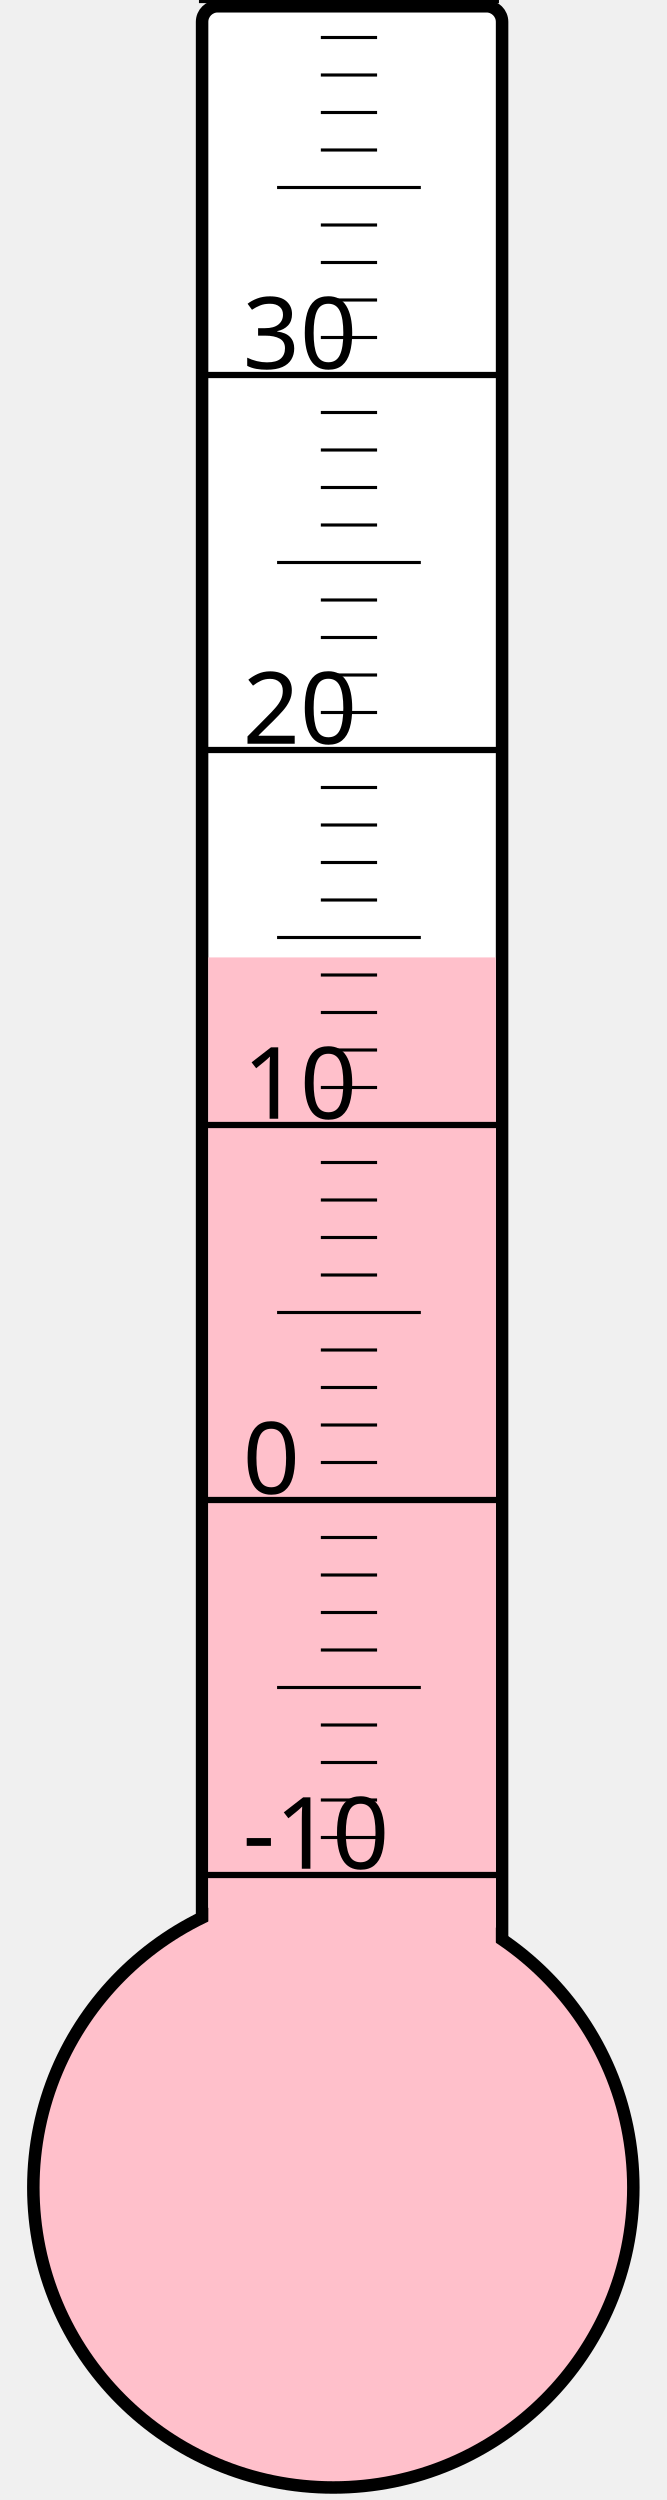
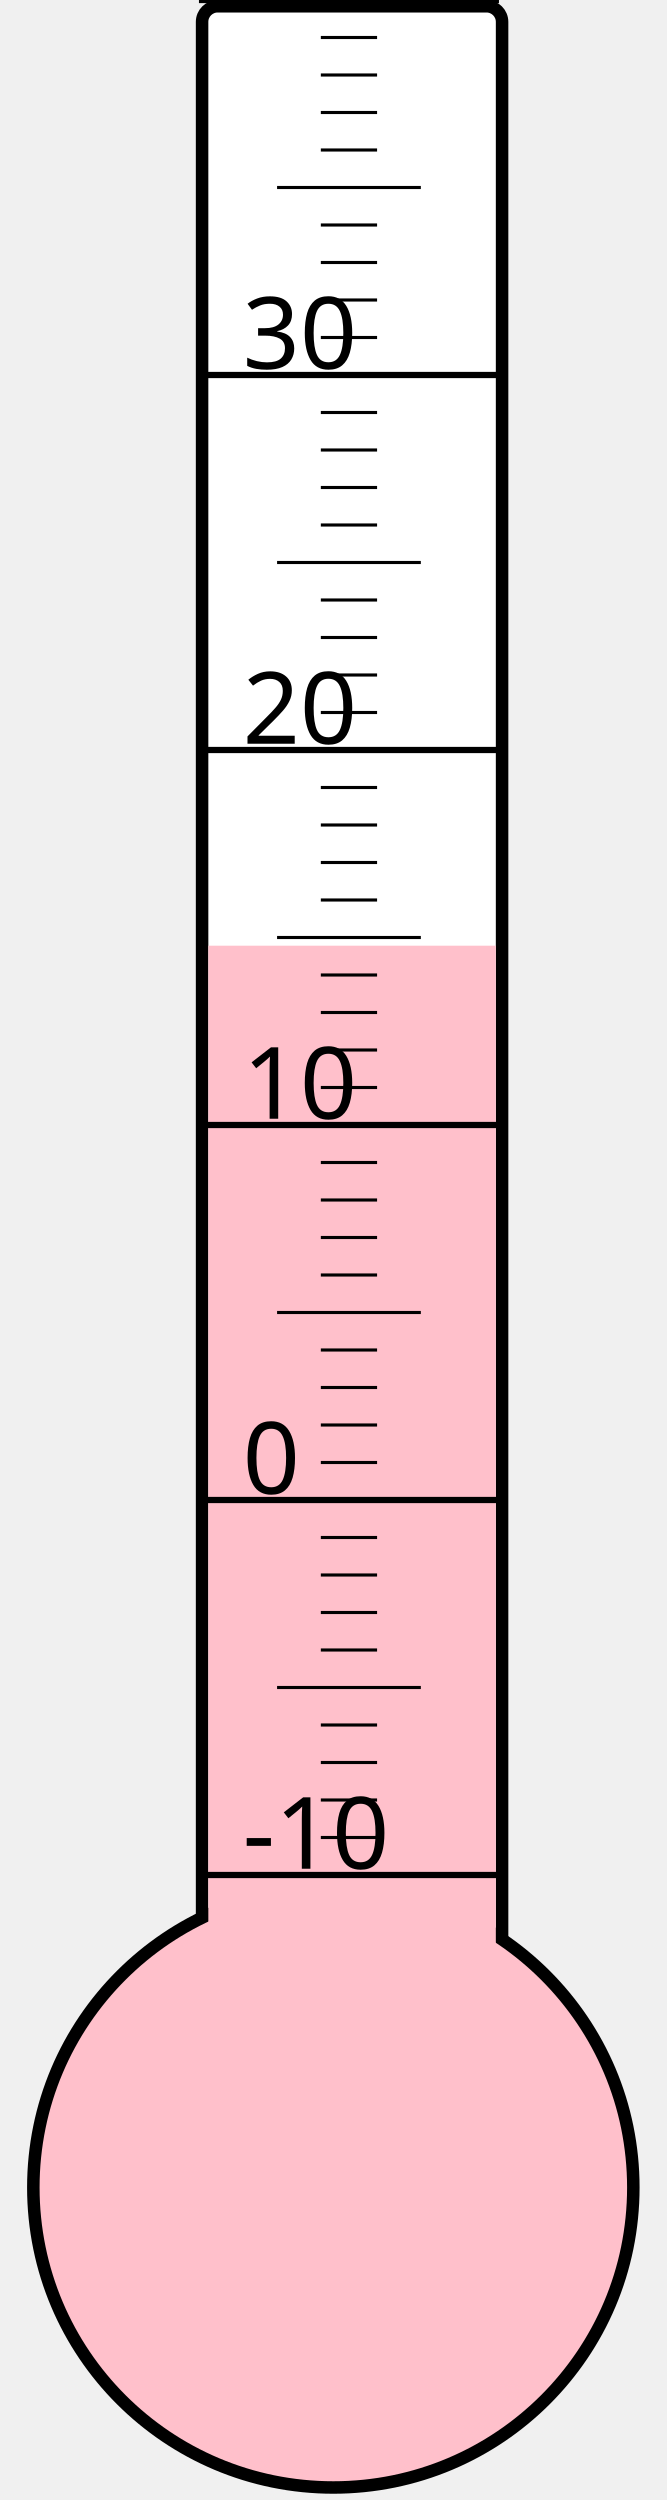
<svg xmlns="http://www.w3.org/2000/svg" width="40px" height="150px" viewBox="0 0 200 800">
  <rect width="200" height="800" x="0" y="0" style="fill: #ffffeb; fill-opacity: 0;" />
  <rect width="96" height="680" x="58" y="2" rx="5" ry="5" style="fill: white; fill-opacity: 1; stroke: black; stroke-width: 4;" />
  <circle cx="100" cy="700" r="96" style="fill: pink; stroke: black; stroke-width: 4;" />
-   <rect width="92" height="393.625" x="60" y="306.375" style="fill: pink; fill-opacity: 1; stroke-width: 0;" />
+   <rect width="92" height="397.375" x="60" y="302.625" style="fill: pink; fill-opacity: 1; stroke-width: 0;" />
  <text x="71" y="598" style="font-family: sans-serif; font-size: 24pt;">-10</text>
  <text x="71" y="478" style="font-family: sans-serif; font-size: 24pt;">0</text>
  <text x="71" y="358" style="font-family: sans-serif; font-size: 24pt;">10</text>
  <text x="71" y="238" style="font-family: sans-serif; font-size: 24pt;">20</text>
  <text x="71" y="118" style="font-family: sans-serif; font-size: 24pt;">30</text>
  <g style="stroke: black;">
    <line x1="57" y1="600" x2="153" y2="600" style="stroke-width: 2;" />
    <line x1="96" y1="588" x2="114" y2="588" style="stroke-width: 1;" />
    <line x1="96" y1="576" x2="114" y2="576" style="stroke-width: 1;" />
    <line x1="96" y1="564" x2="114" y2="564" style="stroke-width: 1;" />
    <line x1="96" y1="552" x2="114" y2="552" style="stroke-width: 1;" />
    <line x1="82" y1="540" x2="128" y2="540" style="stroke-width: 1;" />
    <line x1="96" y1="528" x2="114" y2="528" style="stroke-width: 1;" />
    <line x1="96" y1="516" x2="114" y2="516" style="stroke-width: 1;" />
    <line x1="96" y1="504" x2="114" y2="504" style="stroke-width: 1;" />
    <line x1="96" y1="492" x2="114" y2="492" style="stroke-width: 1;" />
    <line x1="57" y1="480" x2="153" y2="480" style="stroke-width: 2;" />
    <line x1="96" y1="468" x2="114" y2="468" style="stroke-width: 1;" />
    <line x1="96" y1="456" x2="114" y2="456" style="stroke-width: 1;" />
    <line x1="96" y1="444" x2="114" y2="444" style="stroke-width: 1;" />
    <line x1="96" y1="432" x2="114" y2="432" style="stroke-width: 1;" />
    <line x1="82" y1="420" x2="128" y2="420" style="stroke-width: 1;" />
    <line x1="96" y1="408" x2="114" y2="408" style="stroke-width: 1;" />
    <line x1="96" y1="396" x2="114" y2="396" style="stroke-width: 1;" />
    <line x1="96" y1="384" x2="114" y2="384" style="stroke-width: 1;" />
    <line x1="96" y1="372" x2="114" y2="372" style="stroke-width: 1;" />
    <line x1="57" y1="360" x2="153" y2="360" style="stroke-width: 2;" />
    <line x1="96" y1="348" x2="114" y2="348" style="stroke-width: 1;" />
    <line x1="96" y1="336" x2="114" y2="336" style="stroke-width: 1;" />
    <line x1="96" y1="324" x2="114" y2="324" style="stroke-width: 1;" />
    <line x1="96" y1="312" x2="114" y2="312" style="stroke-width: 1;" />
    <line x1="82" y1="300" x2="128" y2="300" style="stroke-width: 1;" />
    <line x1="96" y1="288" x2="114" y2="288" style="stroke-width: 1;" />
    <line x1="96" y1="276" x2="114" y2="276" style="stroke-width: 1;" />
    <line x1="96" y1="264" x2="114" y2="264" style="stroke-width: 1;" />
    <line x1="96" y1="252" x2="114" y2="252" style="stroke-width: 1;" />
    <line x1="57" y1="240" x2="153" y2="240" style="stroke-width: 2;" />
    <line x1="96" y1="228" x2="114" y2="228" style="stroke-width: 1;" />
    <line x1="96" y1="216" x2="114" y2="216" style="stroke-width: 1;" />
    <line x1="96" y1="204" x2="114" y2="204" style="stroke-width: 1;" />
    <line x1="96" y1="192" x2="114" y2="192" style="stroke-width: 1;" />
    <line x1="82" y1="180" x2="128" y2="180" style="stroke-width: 1;" />
    <line x1="96" y1="168" x2="114" y2="168" style="stroke-width: 1;" />
    <line x1="96" y1="156" x2="114" y2="156" style="stroke-width: 1;" />
    <line x1="96" y1="144" x2="114" y2="144" style="stroke-width: 1;" />
    <line x1="96" y1="132" x2="114" y2="132" style="stroke-width: 1;" />
    <line x1="57" y1="120" x2="153" y2="120" style="stroke-width: 2;" />
    <line x1="96" y1="108" x2="114" y2="108" style="stroke-width: 1;" />
    <line x1="96" y1="96" x2="114" y2="96" style="stroke-width: 1;" />
    <line x1="96" y1="84" x2="114" y2="84" style="stroke-width: 1;" />
    <line x1="96" y1="72" x2="114" y2="72" style="stroke-width: 1;" />
    <line x1="82" y1="60" x2="128" y2="60" style="stroke-width: 1;" />
    <line x1="96" y1="48" x2="114" y2="48" style="stroke-width: 1;" />
    <line x1="96" y1="36" x2="114" y2="36" style="stroke-width: 1;" />
    <line x1="96" y1="24" x2="114" y2="24" style="stroke-width: 1;" />
    <line x1="96" y1="12" x2="114" y2="12" style="stroke-width: 1;" />
    <line x1="57" y1="0" x2="153" y2="0" style="stroke-width: 2;" />
  </g>
</svg>
